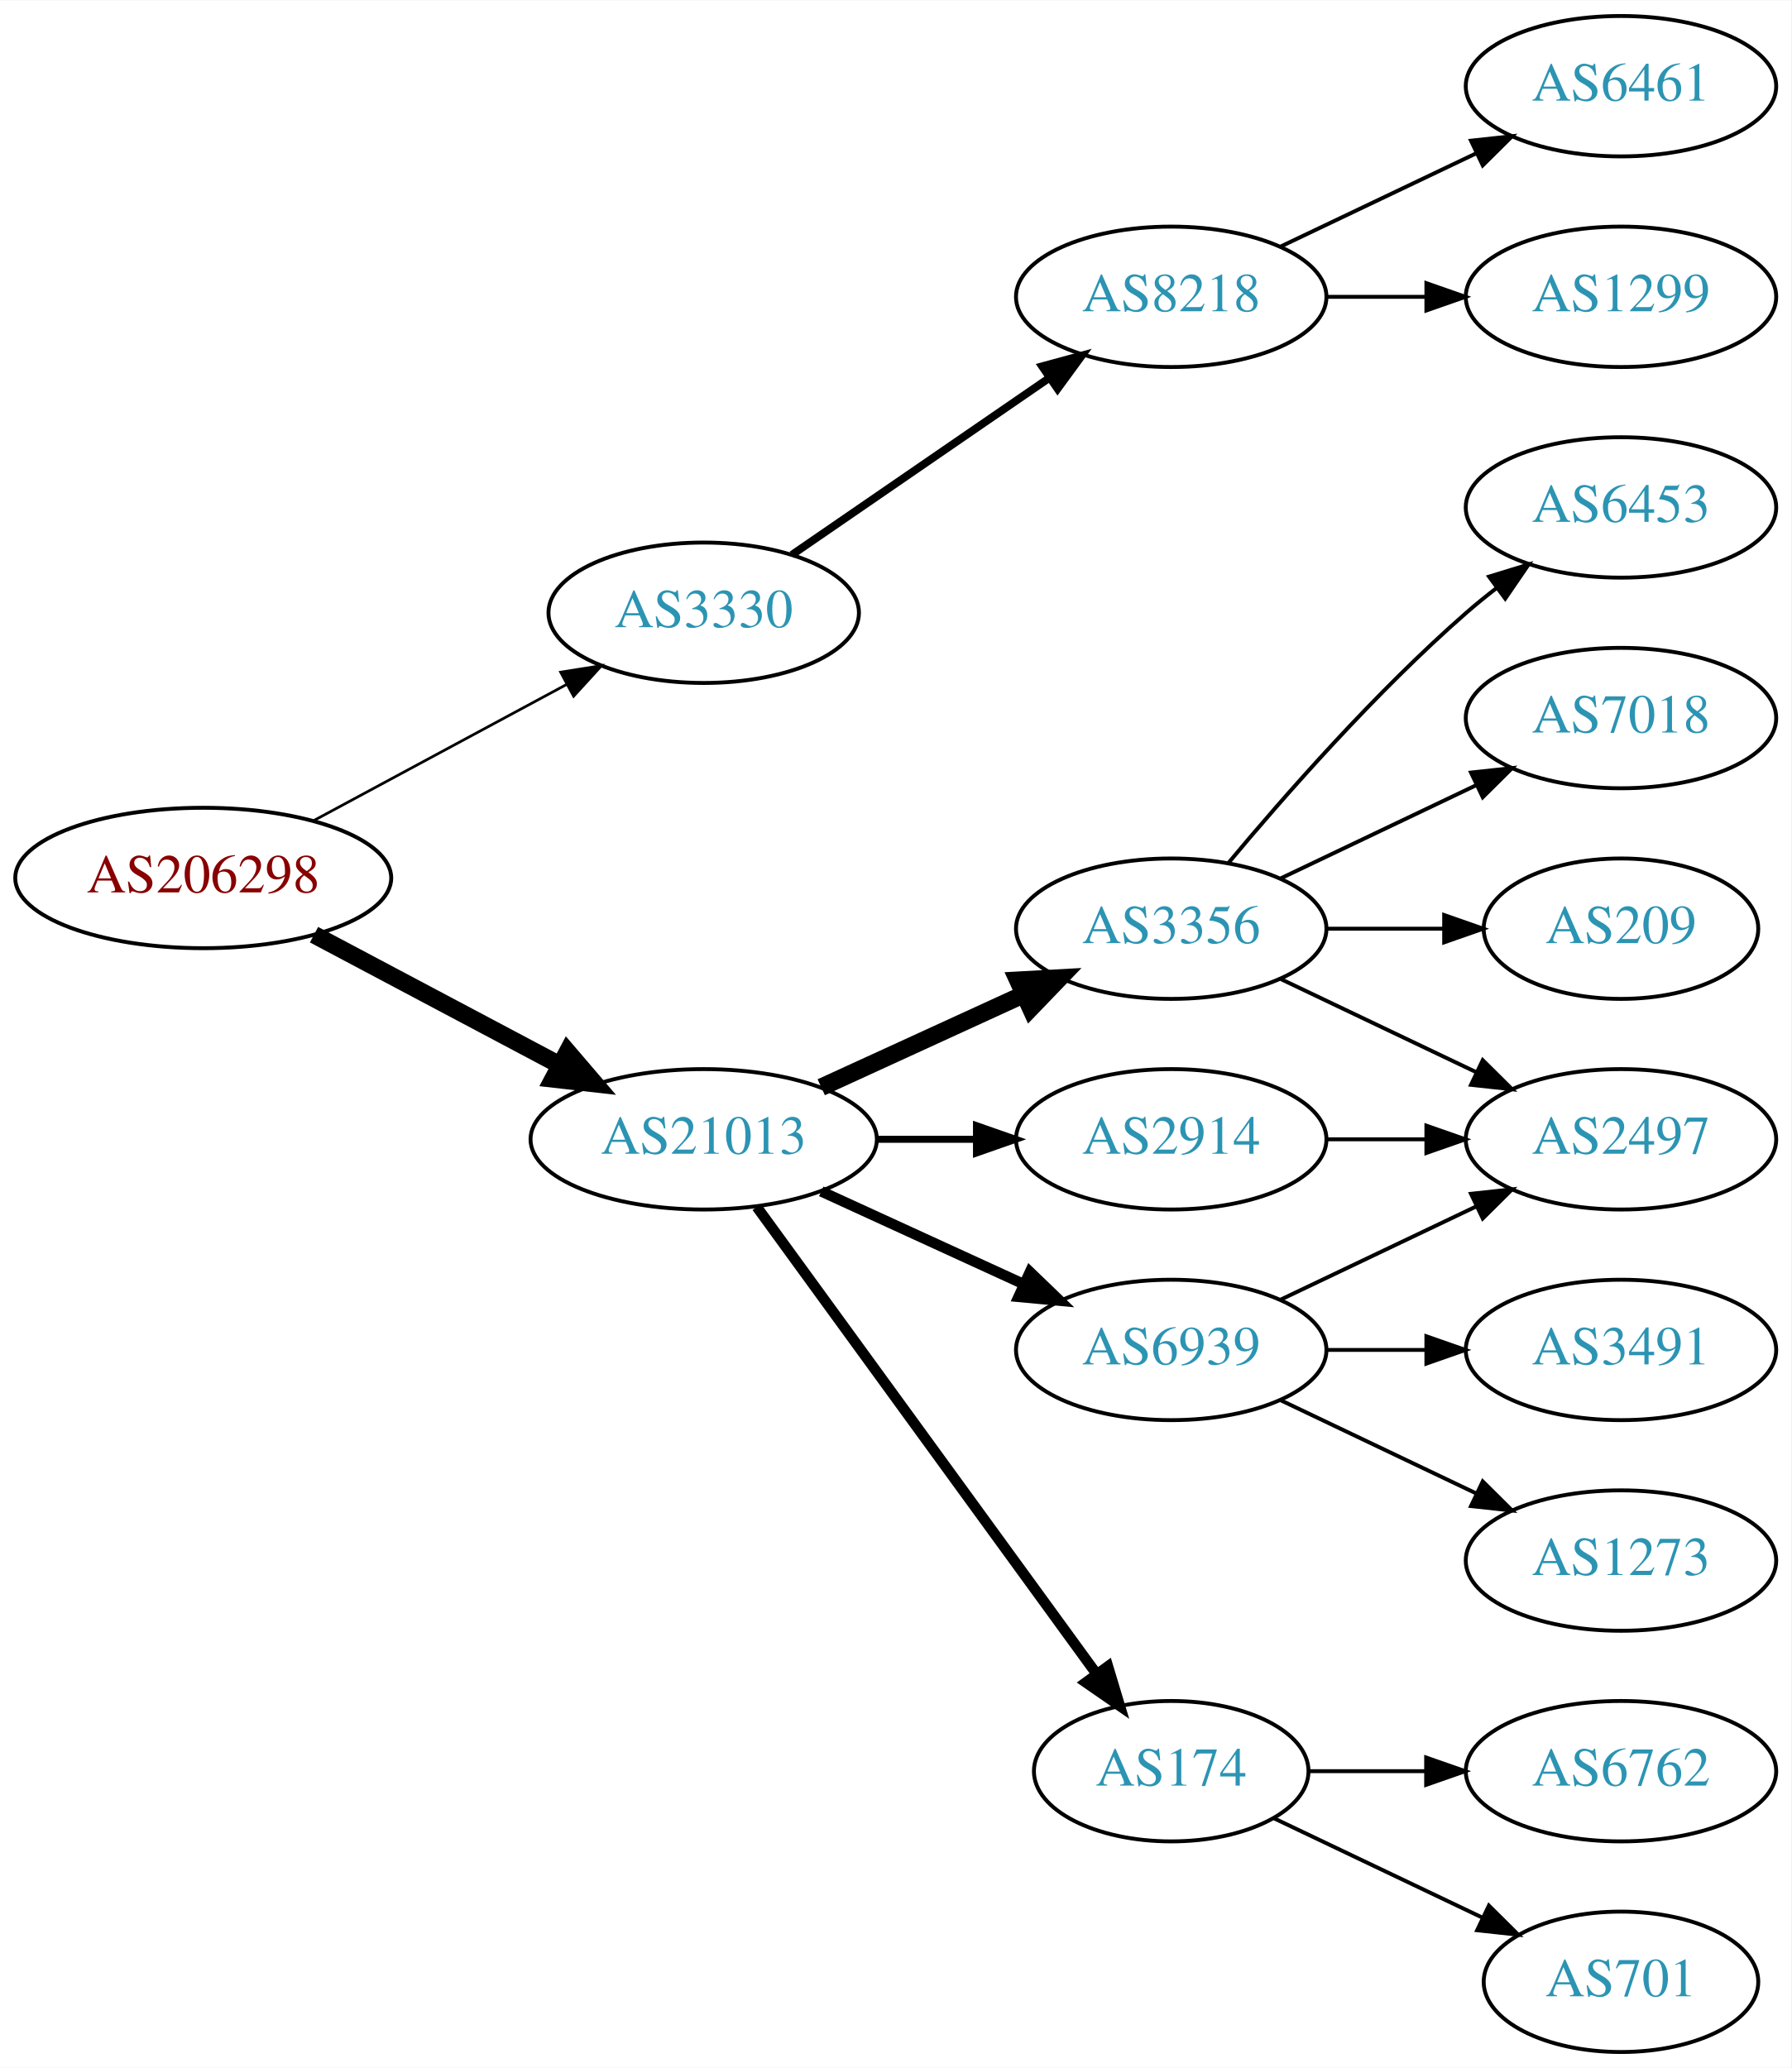
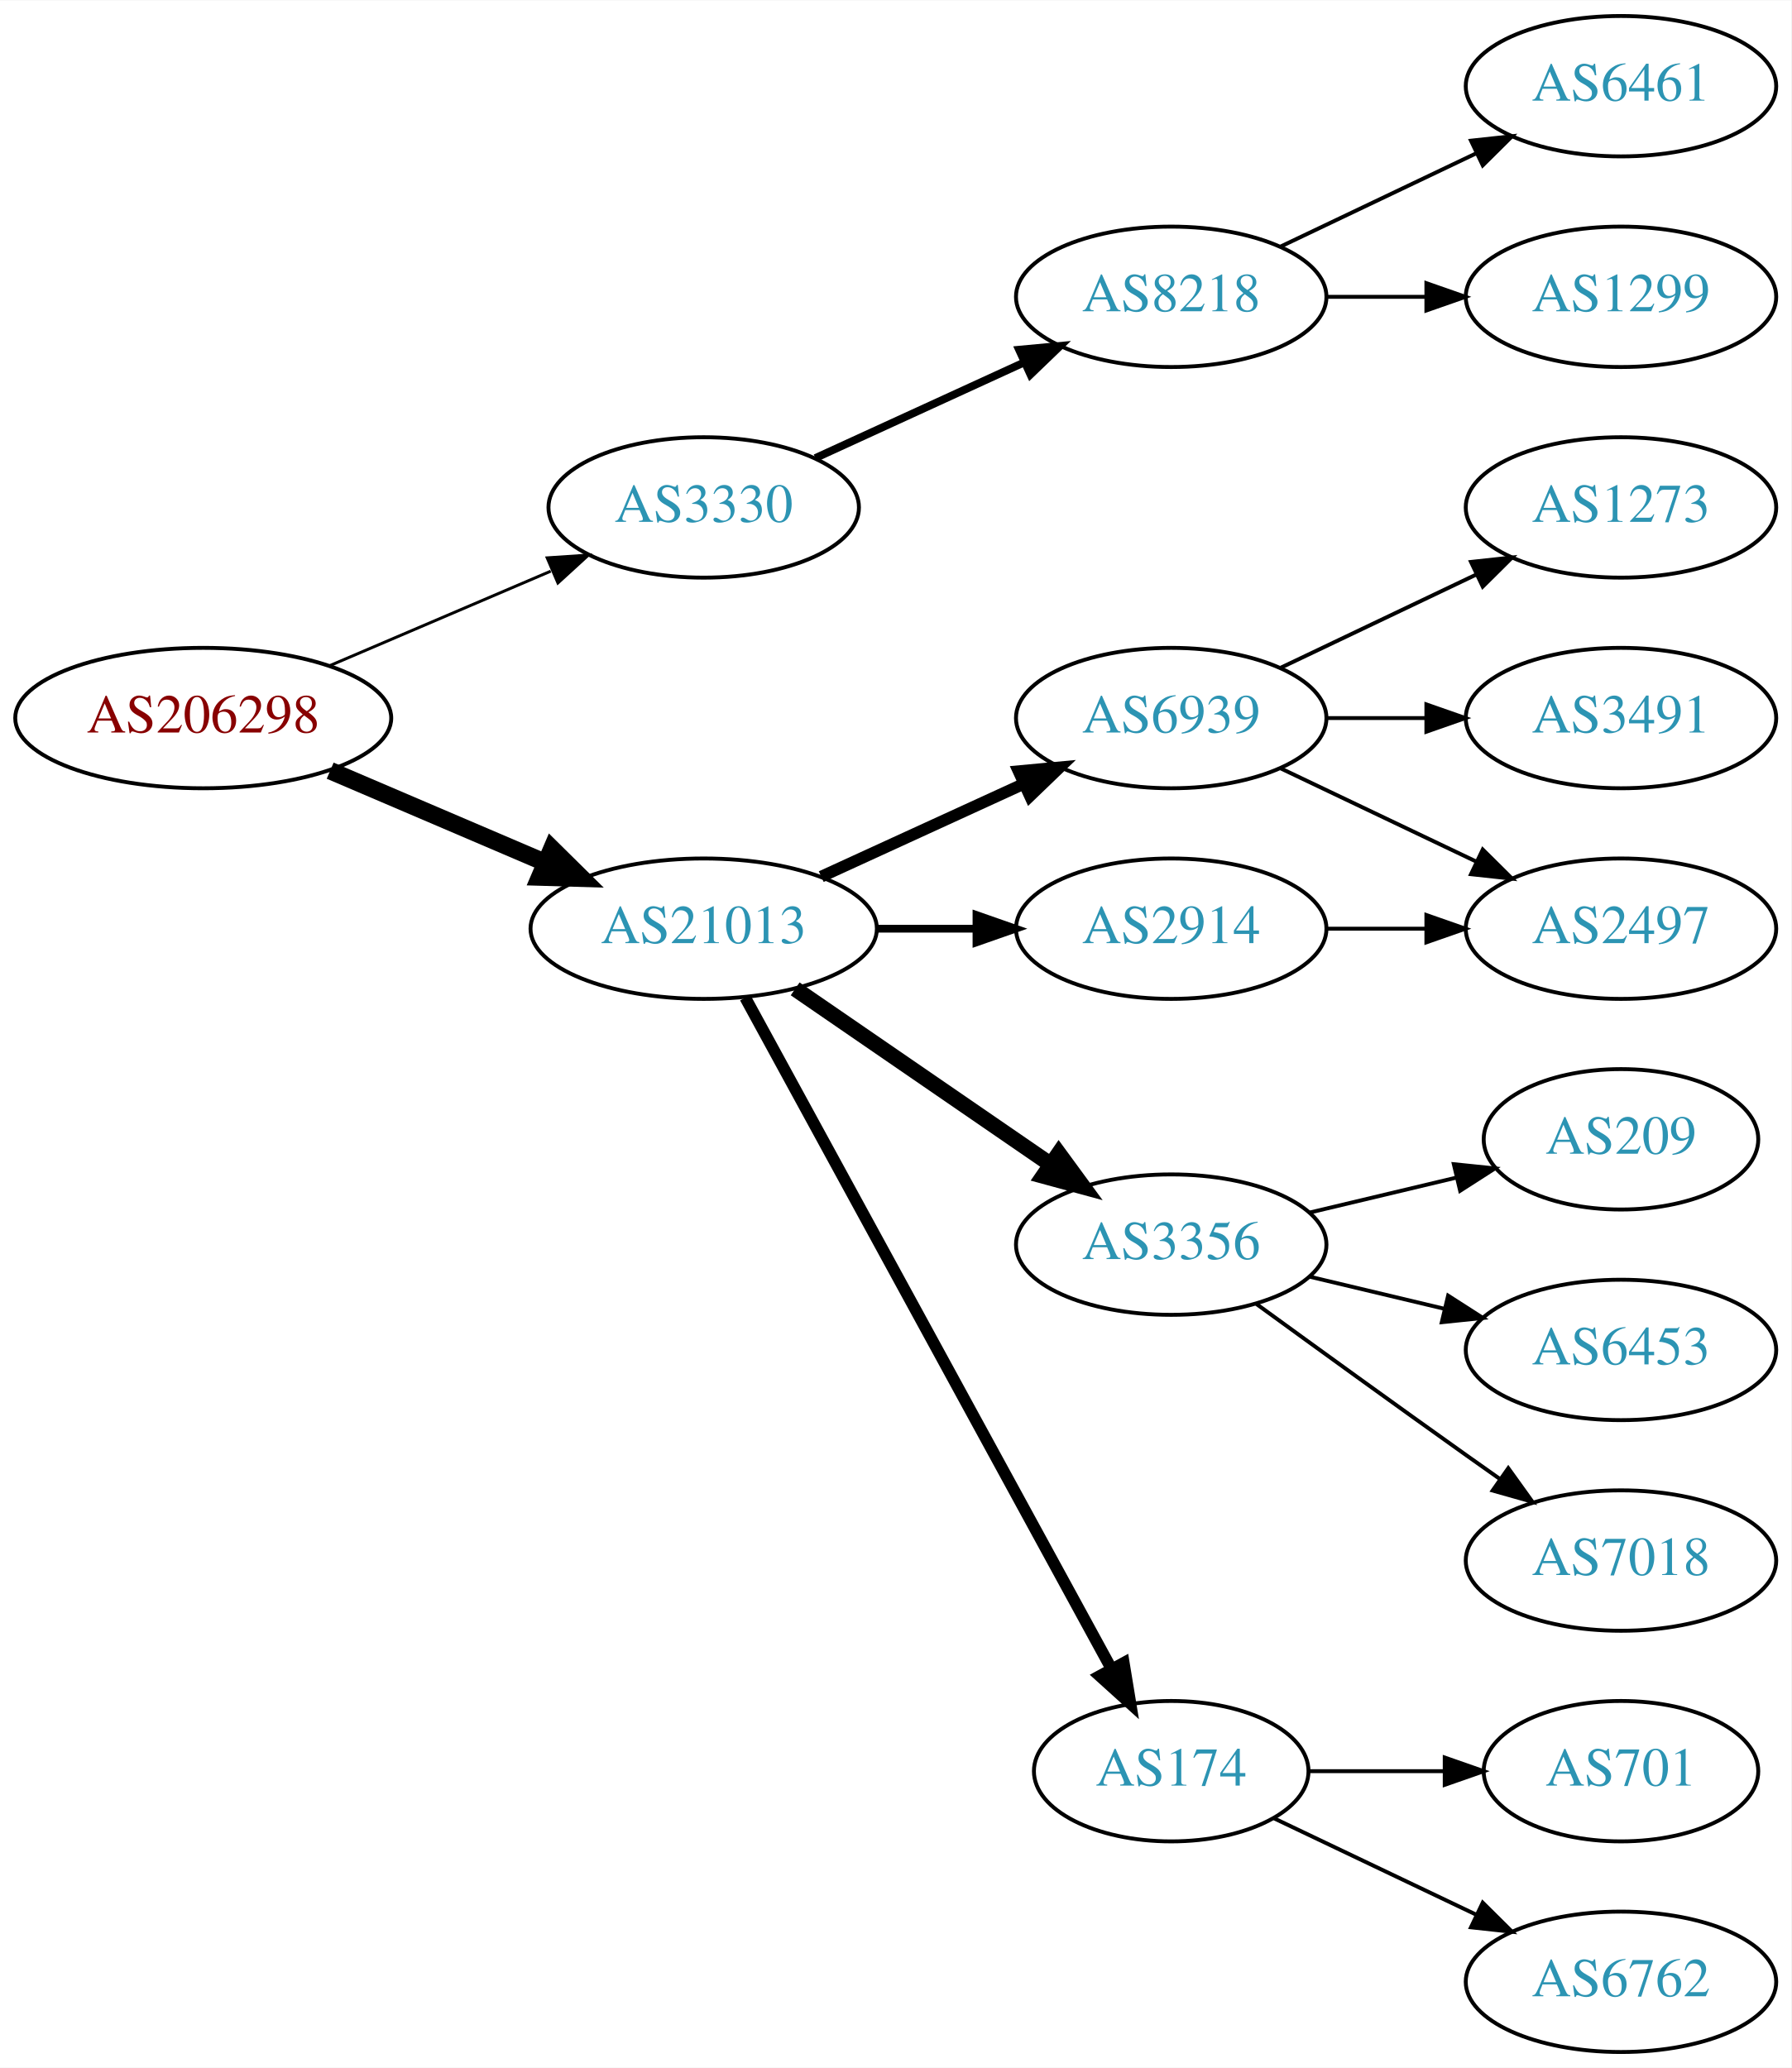
<svg xmlns="http://www.w3.org/2000/svg" xmlns:xlink="http://www.w3.org/1999/xlink" width="459pt" height="530pt" viewBox="0.00 0.00 459.17 530.00">
  <g id="graph0" class="graph" transform="scale(1 1) rotate(0) translate(4 526)">
    <polygon fill="white" stroke="none" points="-4,4 -4,-526 455.17,-526 455.17,4 -4,4" />
    <g id="node1" class="node">
      <g id="a_node1">
        <a xlink:href="/asn/206298" xlink:title="AS206298 ~ RKM-AS [AT]">
-           <ellipse fill="#ffffff" stroke="black" cx="48.096" cy="-301" rx="48.192" ry="18" />
-           <text text-anchor="middle" x="48.096" y="-297.3" font-family="Times,serif" font-size="14.00" fill="#880000">AS206298</text>
+           <ellipse fill="#ffffff" stroke="black" cx="48.096" cy="-342" rx="48.192" ry="18" />
+           <text text-anchor="middle" x="48.096" y="-338.3" font-family="Times,serif" font-size="14.00" fill="#880000">AS206298</text>
        </a>
      </g>
    </g>
    <g id="node2" class="node">
      <g id="a_node2">
        <a xlink:href="/asn/3330" xlink:title="AS3330 ~ Vienna, Austria [AT]">
-           <ellipse fill="#ffffff" stroke="black" cx="176.388" cy="-369" rx="39.794" ry="18" />
-           <text text-anchor="middle" x="176.388" y="-365.3" font-family="Times,serif" font-size="14.00" fill="#2c94b3">AS3330</text>
+           <ellipse fill="#ffffff" stroke="black" cx="176.388" cy="-396" rx="39.794" ry="18" />
+           <text text-anchor="middle" x="176.388" y="-392.3" font-family="Times,serif" font-size="14.00" fill="#2c94b3">AS3330</text>
        </a>
      </g>
    </g>
    <g id="edge1" class="edge">
-       <path fill="none" stroke="black" stroke-width="0.692" d="M76.499,-315.755C95.498,-325.985 120.934,-339.68 141.251,-350.62" />
-       <polygon fill="black" stroke="black" stroke-width="0.692" points="139.72,-353.77 150.184,-355.429 143.038,-347.607 139.72,-353.77" />
+       <path fill="none" stroke="black" stroke-width="0.75" d="M80.639,-355.487C97.776,-362.815 119.097,-371.931 137.172,-379.66" />
+       <polygon fill="black" stroke="black" stroke-width="0.75" points="136.262,-383.077 146.832,-383.79 139.014,-376.641 136.262,-383.077" />
    </g>
    <g id="node3" class="node">
      <g id="a_node3">
        <a xlink:href="/asn/21013" xlink:title="AS21013 ~ Wels, AT [AT]">
-           <ellipse fill="#ffffff" stroke="black" cx="176.388" cy="-234" rx="44.393" ry="18" />
-           <text text-anchor="middle" x="176.388" y="-230.3" font-family="Times,serif" font-size="14.00" fill="#2c94b3">AS21013</text>
+           <ellipse fill="#ffffff" stroke="black" cx="176.388" cy="-288" rx="44.393" ry="18" />
+           <text text-anchor="middle" x="176.388" y="-284.3" font-family="Times,serif" font-size="14.00" fill="#2c94b3">AS21013</text>
        </a>
      </g>
    </g>
    <g id="edge2" class="edge">
-       <path fill="none" stroke="black" stroke-width="4.5" d="M76.499,-286.462C94.995,-276.65 119.591,-263.601 139.626,-252.972" />
-       <polygon fill="black" stroke="black" stroke-width="4.5" points="141.483,-256.444 148.471,-248.279 137.792,-249.488 141.483,-256.444" />
+       <path fill="none" stroke="black" stroke-width="4.5" d="M80.639,-328.513C97.283,-321.396 117.873,-312.592 135.604,-305.011" />
+       <polygon fill="black" stroke="black" stroke-width="4.5" points="137.469,-308.495 145.116,-300.943 134.373,-301.255 137.469,-308.495" />
    </g>
    <g id="node4" class="node">
      <g id="a_node4">
        <a xlink:href="/asn/8218" xlink:title="AS8218 ~ legacy Neotelecoms [FR]">
          <ellipse fill="#ffffff" stroke="black" cx="296.23" cy="-450" rx="39.794" ry="18" />
          <text text-anchor="middle" x="296.23" y="-446.3" font-family="Times,serif" font-size="14.00" fill="#2c94b3">AS8218</text>
        </a>
      </g>
    </g>
    <g id="edge3" class="edge">
-       <path fill="none" stroke="black" stroke-width="2" d="M199.002,-383.857C217.49,-396.565 244.304,-414.995 264.934,-429.175" />
-       <polygon fill="black" stroke="black" stroke-width="2" points="263.13,-432.183 273.354,-434.963 267.096,-426.414 263.13,-432.183" />
+       <path fill="none" stroke="black" stroke-width="2" d="M205.016,-408.661C220.973,-415.973 241.244,-425.261 258.527,-433.181" />
+       <polygon fill="black" stroke="black" stroke-width="2" points="257.225,-436.435 267.774,-437.419 260.141,-430.071 257.225,-436.435" />
    </g>
    <g id="node7" class="node">
      <g id="a_node7">
        <a xlink:href="/asn/2914" xlink:title="AS2914 ~ NTT America, Inc. [US]">
-           <ellipse fill="#ffffff" stroke="black" cx="296.23" cy="-234" rx="39.794" ry="18" />
-           <text text-anchor="middle" x="296.23" y="-230.3" font-family="Times,serif" font-size="14.00" fill="#2c94b3">AS2914</text>
+           <ellipse fill="#ffffff" stroke="black" cx="296.23" cy="-288" rx="39.794" ry="18" />
+           <text text-anchor="middle" x="296.23" y="-284.3" font-family="Times,serif" font-size="14.00" fill="#2c94b3">AS2914</text>
        </a>
      </g>
    </g>
    <g id="edge6" class="edge">
-       <path fill="none" stroke="black" stroke-width="1.8" d="M220.599,-234C228.911,-234 237.674,-234 246.156,-234" />
-       <polygon fill="black" stroke="black" stroke-width="1.8" points="246.315,-237.5 256.315,-234 246.315,-230.5 246.315,-237.5" />
+       <path fill="none" stroke="black" stroke-width="2" d="M220.599,-288C228.911,-288 237.674,-288 246.156,-288" />
+       <polygon fill="black" stroke="black" stroke-width="2" points="246.315,-291.5 256.315,-288 246.315,-284.5 246.315,-291.5" />
    </g>
    <g id="node8" class="node">
      <g id="a_node8">
        <a xlink:href="/asn/3356" xlink:title="AS3356 ~ Level 3 Parent, LLC [US]">
-           <ellipse fill="#ffffff" stroke="black" cx="296.23" cy="-288" rx="39.794" ry="18" />
-           <text text-anchor="middle" x="296.23" y="-284.3" font-family="Times,serif" font-size="14.00" fill="#2c94b3">AS3356</text>
+           <ellipse fill="#ffffff" stroke="black" cx="296.23" cy="-207" rx="39.794" ry="18" />
+           <text text-anchor="middle" x="296.23" y="-203.3" font-family="Times,serif" font-size="14.00" fill="#2c94b3">AS3356</text>
        </a>
      </g>
    </g>
    <g id="edge7" class="edge">
-       <path fill="none" stroke="black" stroke-width="4.5" d="M206.517,-247.348C222.128,-254.502 241.526,-263.391 258.198,-271.03" />
-       <polygon fill="black" stroke="black" stroke-width="4.5" points="256.919,-274.775 267.65,-275.362 260.199,-267.616 256.919,-274.775" />
+       <path fill="none" stroke="black" stroke-width="4" d="M199.83,-272.574C218.412,-259.802 244.972,-241.545 265.352,-227.537" />
+       <polygon fill="black" stroke="black" stroke-width="4" points="267.408,-230.371 273.666,-221.822 263.443,-224.602 267.408,-230.371" />
    </g>
    <g id="node9" class="node">
      <g id="a_node9">
-         <a xlink:href="/asn/6939" xlink:title="AS6939 ~ Hurricane Electric LLC [US]">
-           <ellipse fill="#ffffff" stroke="black" cx="296.23" cy="-180" rx="39.794" ry="18" />
-           <text text-anchor="middle" x="296.23" y="-176.3" font-family="Times,serif" font-size="14.00" fill="#2c94b3">AS6939</text>
-         </a>
-       </g>
-     </g>
-     <g id="edge8" class="edge">
-       <path fill="none" stroke="black" stroke-width="2.7" d="M206.517,-220.652C222.128,-213.498 241.526,-204.609 258.198,-196.97" />
-       <polygon fill="black" stroke="black" stroke-width="2.7" points="260.017,-199.986 267.65,-192.638 257.101,-193.622 260.017,-199.986" />
-     </g>
-     <g id="node10" class="node">
-       <g id="a_node10">
        <a xlink:href="/asn/174" xlink:title="AS174 ~ Cogent Communications [US]">
          <ellipse fill="#ffffff" stroke="black" cx="296.23" cy="-72" rx="35.194" ry="18" />
          <text text-anchor="middle" x="296.23" y="-68.3" font-family="Times,serif" font-size="14.00" fill="#2c94b3">AS174</text>
        </a>
      </g>
    </g>
+     <g id="edge8" class="edge">
+       <path fill="none" stroke="black" stroke-width="3" d="M187.031,-270.324C207.764,-232.321 256.667,-142.684 280.986,-98.11" />
+       <polygon fill="black" stroke="black" stroke-width="3" points="284.066,-99.772 285.783,-89.317 277.921,-96.419 284.066,-99.772" />
+     </g>
+     <g id="node10" class="node">
+       <g id="a_node10">
+         <a xlink:href="/asn/6939" xlink:title="AS6939 ~ Hurricane Electric LLC [US]">
+           <ellipse fill="#ffffff" stroke="black" cx="296.23" cy="-342" rx="39.794" ry="18" />
+           <text text-anchor="middle" x="296.23" y="-338.3" font-family="Times,serif" font-size="14.00" fill="#2c94b3">AS6939</text>
+         </a>
+       </g>
+     </g>
    <g id="edge9" class="edge">
-       <path fill="none" stroke="black" stroke-width="2.7" d="M189.999,-216.663C210.929,-187.891 252.919,-130.166 277.049,-96.993" />
-       <polygon fill="black" stroke="black" stroke-width="2.7" points="280.011,-98.872 283.063,-88.727 274.35,-94.755 280.011,-98.872" />
+       <path fill="none" stroke="black" stroke-width="3" d="M206.517,-301.348C222.128,-308.502 241.526,-317.391 258.198,-325.03" />
+       <polygon fill="black" stroke="black" stroke-width="3" points="257.101,-328.378 267.65,-329.362 260.017,-322.014 257.101,-328.378" />
    </g>
    <g id="node5" class="node">
      <g id="a_node5">
        <a xlink:href="/asn/6461" xlink:title="AS6461 ~ Zayo Bandwidth [US]">
          <ellipse fill="#ffffff" stroke="black" cx="411.523" cy="-504" rx="39.794" ry="18" />
          <text text-anchor="middle" x="411.523" y="-500.3" font-family="Times,serif" font-size="14.00" fill="#2c94b3">AS6461</text>
        </a>
      </g>
    </g>
    <g id="edge4" class="edge">
      <path fill="none" stroke="black" d="M324.367,-462.934C339.361,-470.081 358.182,-479.052 374.405,-486.785" />
      <polygon fill="black" stroke="black" points="373.075,-490.028 383.608,-491.171 376.087,-483.709 373.075,-490.028" />
    </g>
    <g id="node6" class="node">
      <g id="a_node6">
        <a xlink:href="/asn/1299" xlink:title="AS1299 ~ Telia Carrier [EU]">
          <ellipse fill="#ffffff" stroke="black" cx="411.523" cy="-450" rx="39.794" ry="18" />
          <text text-anchor="middle" x="411.523" y="-446.3" font-family="Times,serif" font-size="14.00" fill="#2c94b3">AS1299</text>
        </a>
      </g>
    </g>
    <g id="edge5" class="edge">
      <path fill="none" stroke="black" d="M335.902,-450C344.105,-450 352.869,-450 361.401,-450" />
      <polygon fill="black" stroke="black" points="361.641,-453.5 371.641,-450 361.641,-446.5 361.641,-453.5" />
    </g>
+     <g id="node16" class="node">
+       <g id="a_node16">
+         <a xlink:href="/asn/2497" xlink:title="AS2497 ~ Internet Initiative Japan Inc. [JP]">
+           <ellipse fill="#ffffff" stroke="black" cx="411.523" cy="-288" rx="39.794" ry="18" />
+           <text text-anchor="middle" x="411.523" y="-284.3" font-family="Times,serif" font-size="14.00" fill="#2c94b3">AS2497</text>
+         </a>
+       </g>
+     </g>
+     <g id="edge15" class="edge">
+       <path fill="none" stroke="black" d="M335.902,-288C344.105,-288 352.869,-288 361.401,-288" />
+       <polygon fill="black" stroke="black" points="361.641,-291.5 371.641,-288 361.641,-284.5 361.641,-291.5" />
+     </g>
    <g id="node11" class="node">
      <g id="a_node11">
-         <a xlink:href="/asn/2497" xlink:title="AS2497 ~ Internet Initiative Japan Inc. [JP]">
-           <ellipse fill="#ffffff" stroke="black" cx="411.523" cy="-234" rx="39.794" ry="18" />
-           <text text-anchor="middle" x="411.523" y="-230.3" font-family="Times,serif" font-size="14.00" fill="#2c94b3">AS2497</text>
-         </a>
-       </g>
-     </g>
-     <g id="edge19" class="edge">
-       <path fill="none" stroke="black" d="M335.902,-234C344.105,-234 352.869,-234 361.401,-234" />
-       <polygon fill="black" stroke="black" points="361.641,-237.5 371.641,-234 361.641,-230.5 361.641,-237.5" />
+         <a xlink:href="/asn/7018" xlink:title="AS7018 ~ AT&amp;T Services, Inc. [US]">
+           <ellipse fill="#ffffff" stroke="black" cx="411.523" cy="-126" rx="39.794" ry="18" />
+           <text text-anchor="middle" x="411.523" y="-122.3" font-family="Times,serif" font-size="14.00" fill="#2c94b3">AS7018</text>
+         </a>
+       </g>
    </g>
    <g id="edge10" class="edge">
-       <path fill="none" stroke="black" d="M324.367,-275.066C339.361,-267.919 358.182,-258.948 374.405,-251.215" />
-       <polygon fill="black" stroke="black" points="376.087,-254.291 383.608,-246.829 373.075,-247.972 376.087,-254.291" />
+       <path fill="none" stroke="black" d="M318.078,-191.778C333.012,-180.909 353.626,-165.975 371.877,-153 374.697,-150.995 377.64,-148.915 380.588,-146.841" />
+       <polygon fill="black" stroke="black" points="382.634,-149.681 388.813,-141.074 378.616,-143.95 382.634,-149.681" />
    </g>
    <g id="node12" class="node">
      <g id="a_node12">
        <a xlink:href="/asn/209" xlink:title="AS209 ~ CenturyLink Communications, LLC [US]">
-           <ellipse fill="#ffffff" stroke="black" cx="411.523" cy="-288" rx="35.194" ry="18" />
-           <text text-anchor="middle" x="411.523" y="-284.3" font-family="Times,serif" font-size="14.00" fill="#2c94b3">AS209</text>
+           <ellipse fill="#ffffff" stroke="black" cx="411.523" cy="-234" rx="35.194" ry="18" />
+           <text text-anchor="middle" x="411.523" y="-230.3" font-family="Times,serif" font-size="14.00" fill="#2c94b3">AS209</text>
        </a>
      </g>
    </g>
    <g id="edge11" class="edge">
-       <path fill="none" stroke="black" d="M335.902,-288C345.608,-288 356.098,-288 366.061,-288" />
-       <polygon fill="black" stroke="black" points="366.198,-291.5 376.198,-288 366.198,-284.5 366.198,-291.5" />
+       <path fill="none" stroke="black" d="M331.837,-215.248C343.632,-218.058 356.937,-221.229 369.204,-224.153" />
+       <polygon fill="black" stroke="black" points="368.67,-227.624 379.209,-226.537 370.293,-220.814 368.67,-227.624" />
    </g>
    <g id="node13" class="node">
      <g id="a_node13">
        <a xlink:href="/asn/6453" xlink:title="AS6453 ~ TATA COMMUNICATIONS (AMERICA) INC [US]">
-           <ellipse fill="#ffffff" stroke="black" cx="411.523" cy="-396" rx="39.794" ry="18" />
-           <text text-anchor="middle" x="411.523" y="-392.3" font-family="Times,serif" font-size="14.00" fill="#2c94b3">AS6453</text>
+           <ellipse fill="#ffffff" stroke="black" cx="411.523" cy="-180" rx="39.794" ry="18" />
+           <text text-anchor="middle" x="411.523" y="-176.3" font-family="Times,serif" font-size="14.00" fill="#2c94b3">AS6453</text>
        </a>
      </g>
    </g>
    <g id="edge12" class="edge">
-       <path fill="none" stroke="black" d="M310.86,-304.817C325.143,-321.929 348.689,-348.745 371.877,-369 374.342,-371.154 376.981,-373.294 379.678,-375.372" />
-       <polygon fill="black" stroke="black" points="377.703,-378.264 387.832,-381.37 381.851,-372.625 377.703,-378.264" />
+       <path fill="none" stroke="black" d="M331.837,-198.752C342.709,-196.162 354.863,-193.265 366.305,-190.538" />
+       <polygon fill="black" stroke="black" points="367.212,-193.92 376.128,-188.197 365.589,-187.111 367.212,-193.92" />
    </g>
    <g id="node14" class="node">
      <g id="a_node14">
-         <a xlink:href="/asn/7018" xlink:title="AS7018 ~ AT&amp;T Services, Inc. [US]">
-           <ellipse fill="#ffffff" stroke="black" cx="411.523" cy="-342" rx="39.794" ry="18" />
-           <text text-anchor="middle" x="411.523" y="-338.3" font-family="Times,serif" font-size="14.00" fill="#2c94b3">AS7018</text>
+         <a xlink:href="/asn/701" xlink:title="AS701 ~ UUNET [US]">
+           <ellipse fill="#ffffff" stroke="black" cx="411.523" cy="-72" rx="35.194" ry="18" />
+           <text text-anchor="middle" x="411.523" y="-68.3" font-family="Times,serif" font-size="14.00" fill="#2c94b3">AS701</text>
        </a>
      </g>
    </g>
    <g id="edge13" class="edge">
-       <path fill="none" stroke="black" d="M324.367,-300.934C339.361,-308.081 358.182,-317.052 374.405,-324.785" />
-       <polygon fill="black" stroke="black" points="373.075,-328.028 383.608,-329.171 376.087,-321.709 373.075,-328.028" />
-     </g>
-     <g id="edge14" class="edge">
-       <path fill="none" stroke="black" d="M324.367,-192.934C339.361,-200.081 358.182,-209.052 374.405,-216.785" />
-       <polygon fill="black" stroke="black" points="373.075,-220.028 383.608,-221.171 376.087,-213.709 373.075,-220.028" />
+       <path fill="none" stroke="black" d="M331.529,-72C342.399,-72 354.577,-72 366.054,-72" />
+       <polygon fill="black" stroke="black" points="366.341,-75.5 376.341,-72 366.341,-68.5 366.341,-75.5" />
    </g>
    <g id="node15" class="node">
      <g id="a_node15">
-         <a xlink:href="/asn/3491" xlink:title="AS3491 ~ PCCW Global, Inc. [US]">
-           <ellipse fill="#ffffff" stroke="black" cx="411.523" cy="-180" rx="39.794" ry="18" />
-           <text text-anchor="middle" x="411.523" y="-176.3" font-family="Times,serif" font-size="14.00" fill="#2c94b3">AS3491</text>
-         </a>
-       </g>
-     </g>
-     <g id="edge15" class="edge">
-       <path fill="none" stroke="black" d="M335.902,-180C344.105,-180 352.869,-180 361.401,-180" />
-       <polygon fill="black" stroke="black" points="361.641,-183.5 371.641,-180 361.641,-176.5 361.641,-183.5" />
-     </g>
-     <g id="node16" class="node">
-       <g id="a_node16">
-         <a xlink:href="/asn/1273" xlink:title="AS1273 ~ Vodafone Group PLC [EU]">
-           <ellipse fill="#ffffff" stroke="black" cx="411.523" cy="-126" rx="39.794" ry="18" />
-           <text text-anchor="middle" x="411.523" y="-122.3" font-family="Times,serif" font-size="14.00" fill="#2c94b3">AS1273</text>
-         </a>
-       </g>
-     </g>
-     <g id="edge16" class="edge">
-       <path fill="none" stroke="black" d="M324.367,-167.066C339.361,-159.919 358.182,-150.948 374.405,-143.215" />
-       <polygon fill="black" stroke="black" points="376.087,-146.291 383.608,-138.829 373.075,-139.972 376.087,-146.291" />
+         <a xlink:href="/asn/6762" xlink:title="AS6762 ~ TELECOM ITALIA SPARKLE S.p.A. [IT]">
+           <ellipse fill="#ffffff" stroke="black" cx="411.523" cy="-18" rx="39.794" ry="18" />
+           <text text-anchor="middle" x="411.523" y="-14.3" font-family="Times,serif" font-size="14.00" fill="#2c94b3">AS6762</text>
+         </a>
+       </g>
+     </g>
+     <g id="edge14" class="edge">
+       <path fill="none" stroke="black" d="M322.655,-59.881C337.958,-52.587 357.681,-43.187 374.563,-35.14" />
+       <polygon fill="black" stroke="black" points="376.082,-38.293 383.604,-30.831 373.071,-31.974 376.082,-38.293" />
+     </g>
+     <g id="edge17" class="edge">
+       <path fill="none" stroke="black" d="M324.367,-329.066C339.361,-321.919 358.182,-312.948 374.405,-305.215" />
+       <polygon fill="black" stroke="black" points="376.087,-308.291 383.608,-300.829 373.075,-301.972 376.087,-308.291" />
    </g>
    <g id="node17" class="node">
      <g id="a_node17">
-         <a xlink:href="/asn/6762" xlink:title="AS6762 ~ TELECOM ITALIA SPARKLE S.p.A. [IT]">
-           <ellipse fill="#ffffff" stroke="black" cx="411.523" cy="-72" rx="39.794" ry="18" />
-           <text text-anchor="middle" x="411.523" y="-68.3" font-family="Times,serif" font-size="14.00" fill="#2c94b3">AS6762</text>
-         </a>
-       </g>
-     </g>
-     <g id="edge17" class="edge">
-       <path fill="none" stroke="black" d="M331.529,-72C340.906,-72 351.257,-72 361.291,-72" />
-       <polygon fill="black" stroke="black" points="361.58,-75.5 371.58,-72 361.58,-68.5 361.58,-75.5" />
+         <a xlink:href="/asn/1273" xlink:title="AS1273 ~ Vodafone Group PLC [EU]">
+           <ellipse fill="#ffffff" stroke="black" cx="411.523" cy="-396" rx="39.794" ry="18" />
+           <text text-anchor="middle" x="411.523" y="-392.3" font-family="Times,serif" font-size="14.00" fill="#2c94b3">AS1273</text>
+         </a>
+       </g>
+     </g>
+     <g id="edge16" class="edge">
+       <path fill="none" stroke="black" d="M324.367,-354.934C339.361,-362.081 358.182,-371.052 374.405,-378.785" />
+       <polygon fill="black" stroke="black" points="373.075,-382.028 383.608,-383.171 376.087,-375.709 373.075,-382.028" />
    </g>
    <g id="node18" class="node">
      <g id="a_node18">
-         <a xlink:href="/asn/701" xlink:title="AS701 ~ UUNET [US]">
-           <ellipse fill="#ffffff" stroke="black" cx="411.523" cy="-18" rx="35.194" ry="18" />
-           <text text-anchor="middle" x="411.523" y="-14.3" font-family="Times,serif" font-size="14.00" fill="#2c94b3">AS701</text>
+         <a xlink:href="/asn/3491" xlink:title="AS3491 ~ PCCW Global, Inc. [US]">
+           <ellipse fill="#ffffff" stroke="black" cx="411.523" cy="-342" rx="39.794" ry="18" />
+           <text text-anchor="middle" x="411.523" y="-338.3" font-family="Times,serif" font-size="14.00" fill="#2c94b3">AS3491</text>
        </a>
      </g>
    </g>
    <g id="edge18" class="edge">
-       <path fill="none" stroke="black" d="M322.655,-59.881C338.398,-52.378 358.82,-42.644 376.013,-34.449" />
-       <polygon fill="black" stroke="black" points="377.662,-37.54 385.183,-30.078 374.65,-31.221 377.662,-37.54" />
+       <path fill="none" stroke="black" d="M335.902,-342C344.105,-342 352.869,-342 361.401,-342" />
+       <polygon fill="black" stroke="black" points="361.641,-345.5 371.641,-342 361.641,-338.5 361.641,-345.5" />
    </g>
  </g>
</svg>
